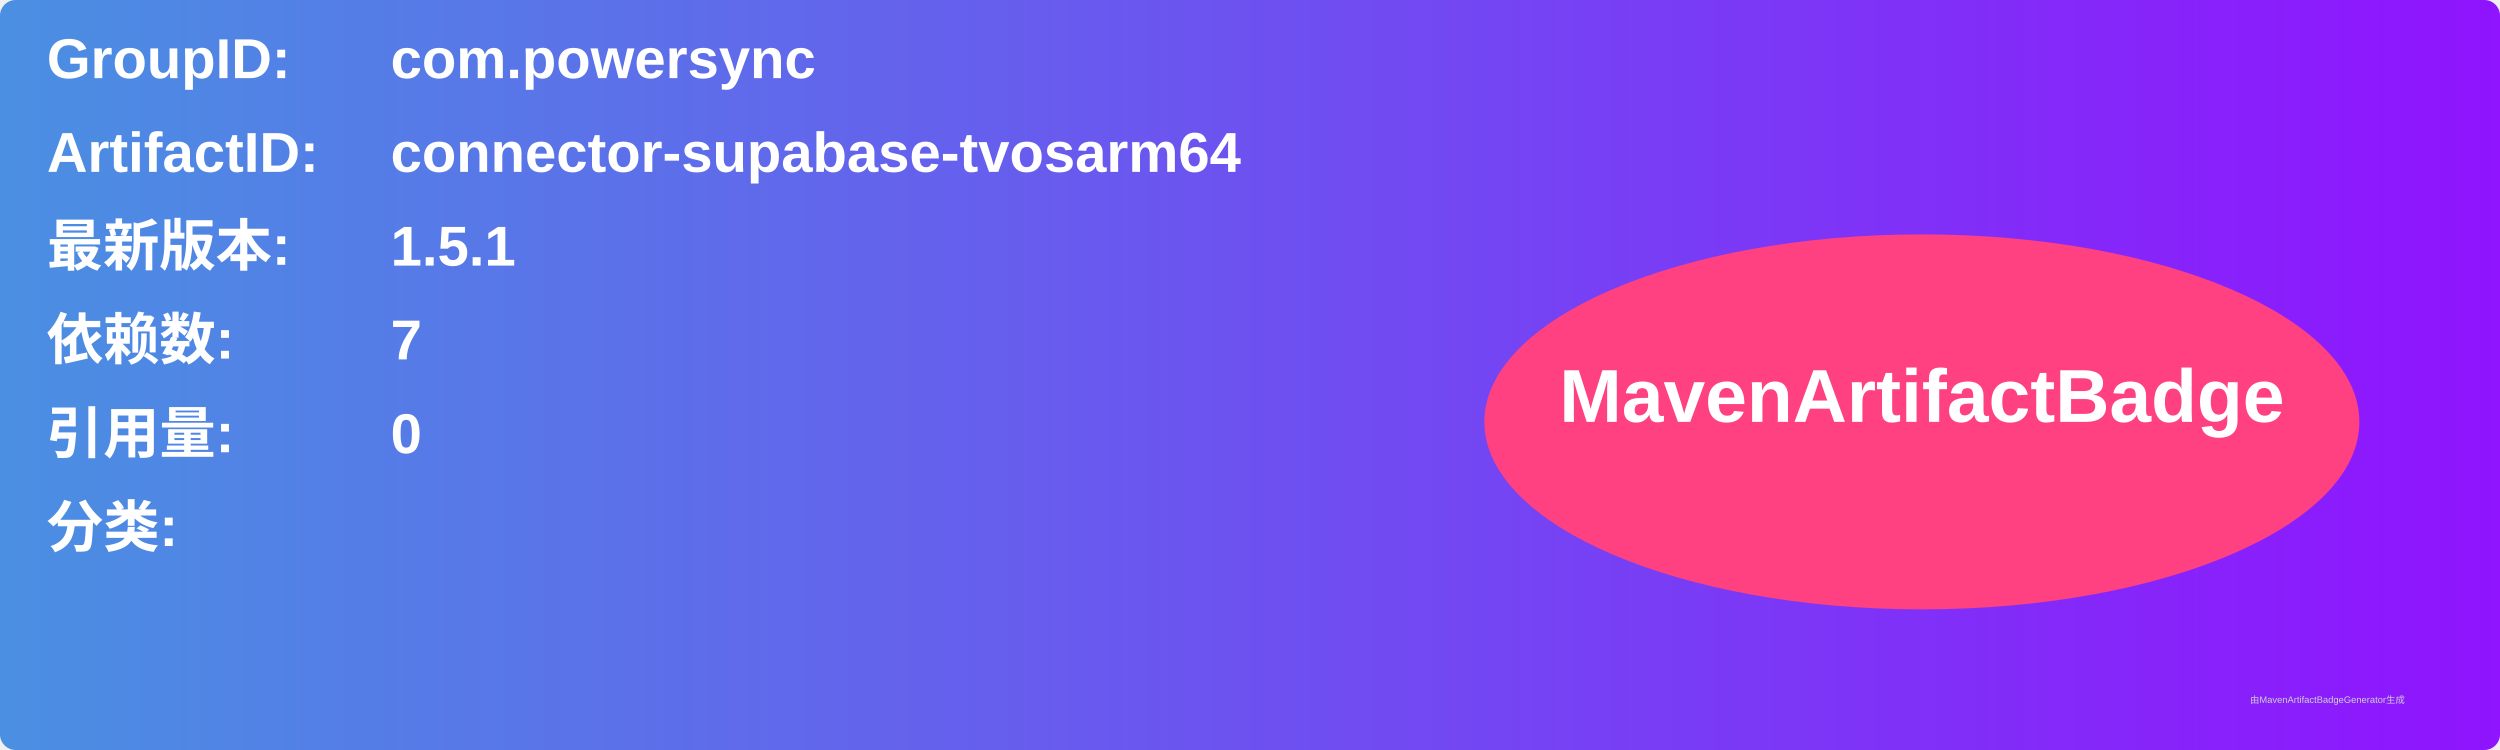
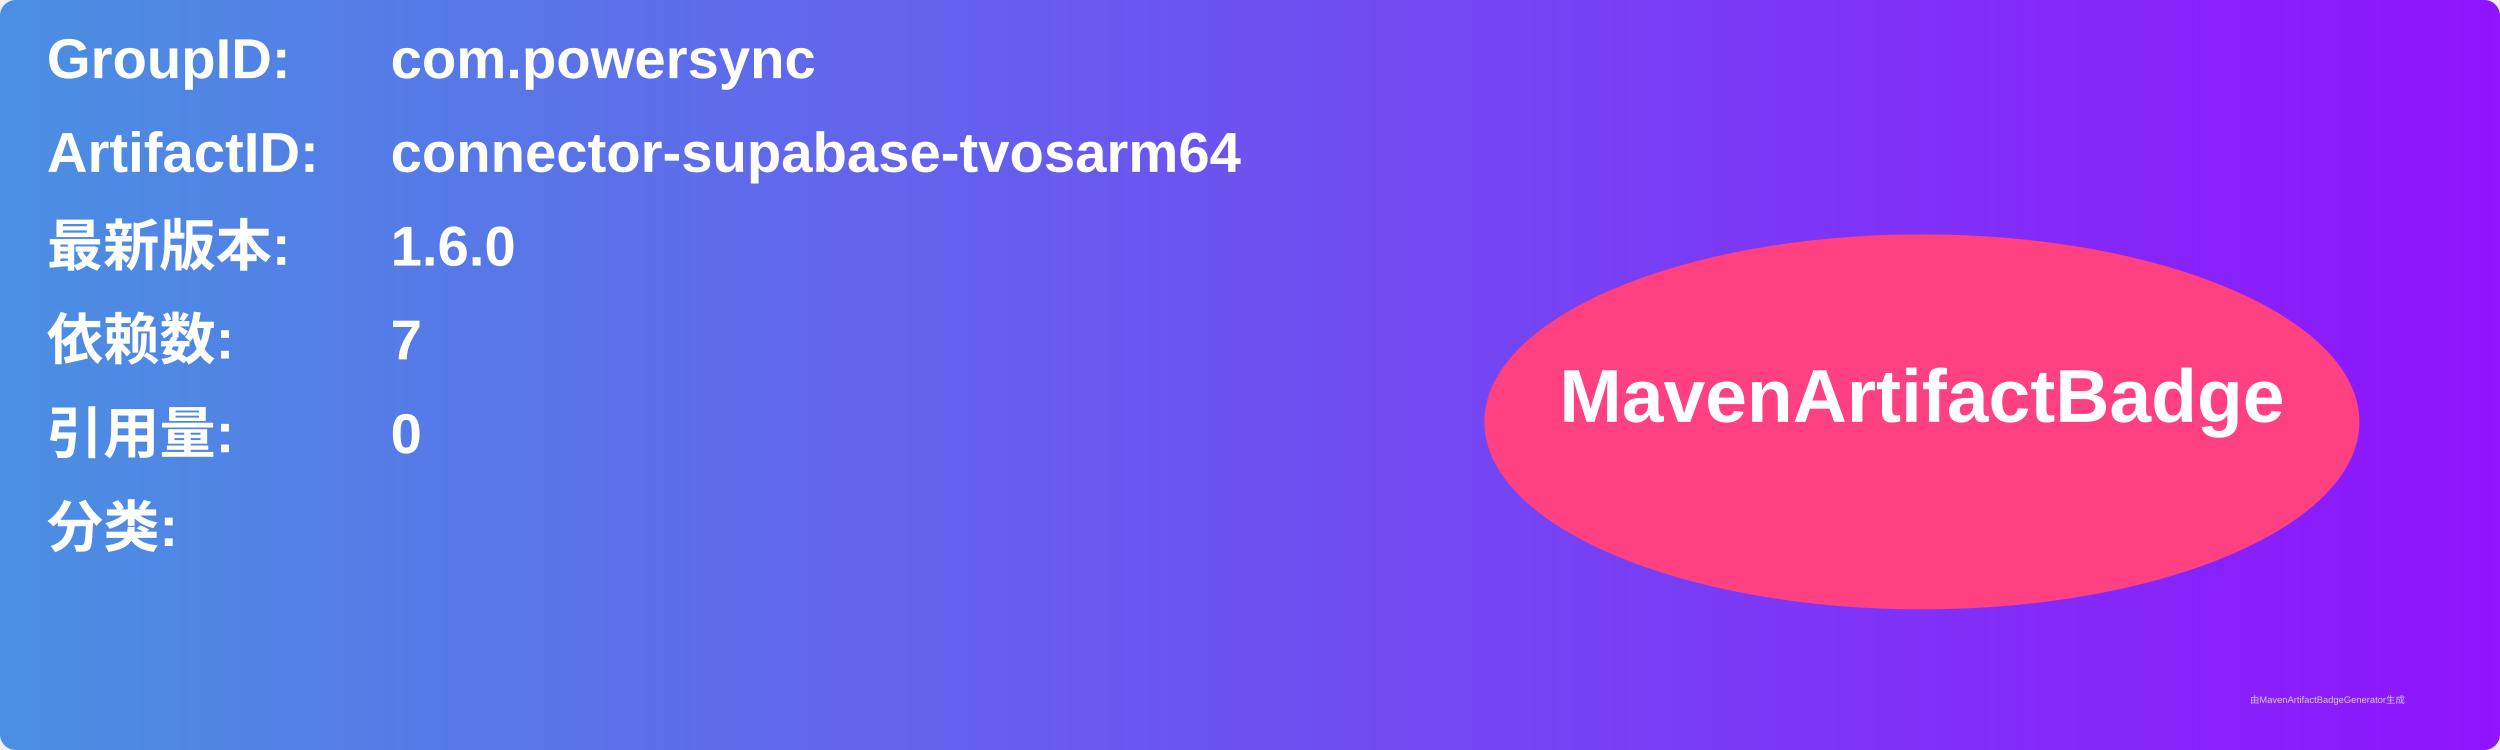
<svg xmlns="http://www.w3.org/2000/svg" width="800" height="240" viewBox="0 0 800 240">
  <linearGradient id="grad" x1="0%" y1="0%" x2="100%" y2="0%">
    <stop offset="0%" stop-color="#4a90e2" />
    <stop offset="100%" stop-color="#9013fe" />
  </linearGradient>
  <rect width="100%" height="100%" rx="5" ry="5" fill="url(#grad)" />
  <g transform="translate(15, 15)">
    <text x="0" y="10" font-family="Arial" font-size="18" fill="white" font-weight="bold" width="260">GroupID:</text>
    <text x="110" y="10" font-family="Arial" font-size="18" fill="white" font-weight="bold" width="460">com.powersync</text>
    <text x="0" y="40" font-family="Arial" font-size="18" fill="white" font-weight="bold" width="260">ArtifactID:</text>
    <text x="110" y="40" font-family="Arial" font-size="18" fill="white" font-weight="bold" width="460">connector-supabase-tvosarm64</text>
    <text x="0" y="70" font-family="Arial" font-size="18" fill="white" font-weight="bold">最新版本:</text>
    <text x="110" y="70" font-family="Arial" font-size="18" fill="white" font-weight="bold">
-       <tspan font-weight="bold">1.5.1</tspan>
+       <tspan font-weight="bold">1.6.0</tspan>
    </text>
    <text x="0" y="100" font-family="Arial" font-size="18" fill="white" font-weight="bold">依赖数: </text>
    <text x="110" y="100" font-family="Arial" font-size="18" fill="white">
      <tspan font-weight="bold">7</tspan>
    </text>
    <text x="0" y="130" font-family="Arial" font-size="18" fill="white" font-weight="bold">引用量: </text>
    <text x="110" y="130" font-family="Arial" font-size="18" fill="white">
      <tspan font-weight="bold">0</tspan>
    </text>
    <text x="0" y="160" font-family="Arial" font-size="18" fill="white" font-weight="bold">分类:</text>
    <text x="10" y="190" font-family="Arial" font-size="10" fill="white">
      <tspan font-weight="bold" />
    </text>
    <ellipse cx="600" cy="120" rx="140" ry="60" fill="#ff4081" />
    <text x="600" y="120" text-anchor="middle" font-family="Arial" font-size="24" fill="white" font-weight="bold">MavenArtifactBadge</text>
  </g>
  <text x="720" y="225" font-family="Arial" font-size="3" fill="#d0d0d0">由MavenArtifactBadgeGenerator生成</text>
</svg>
